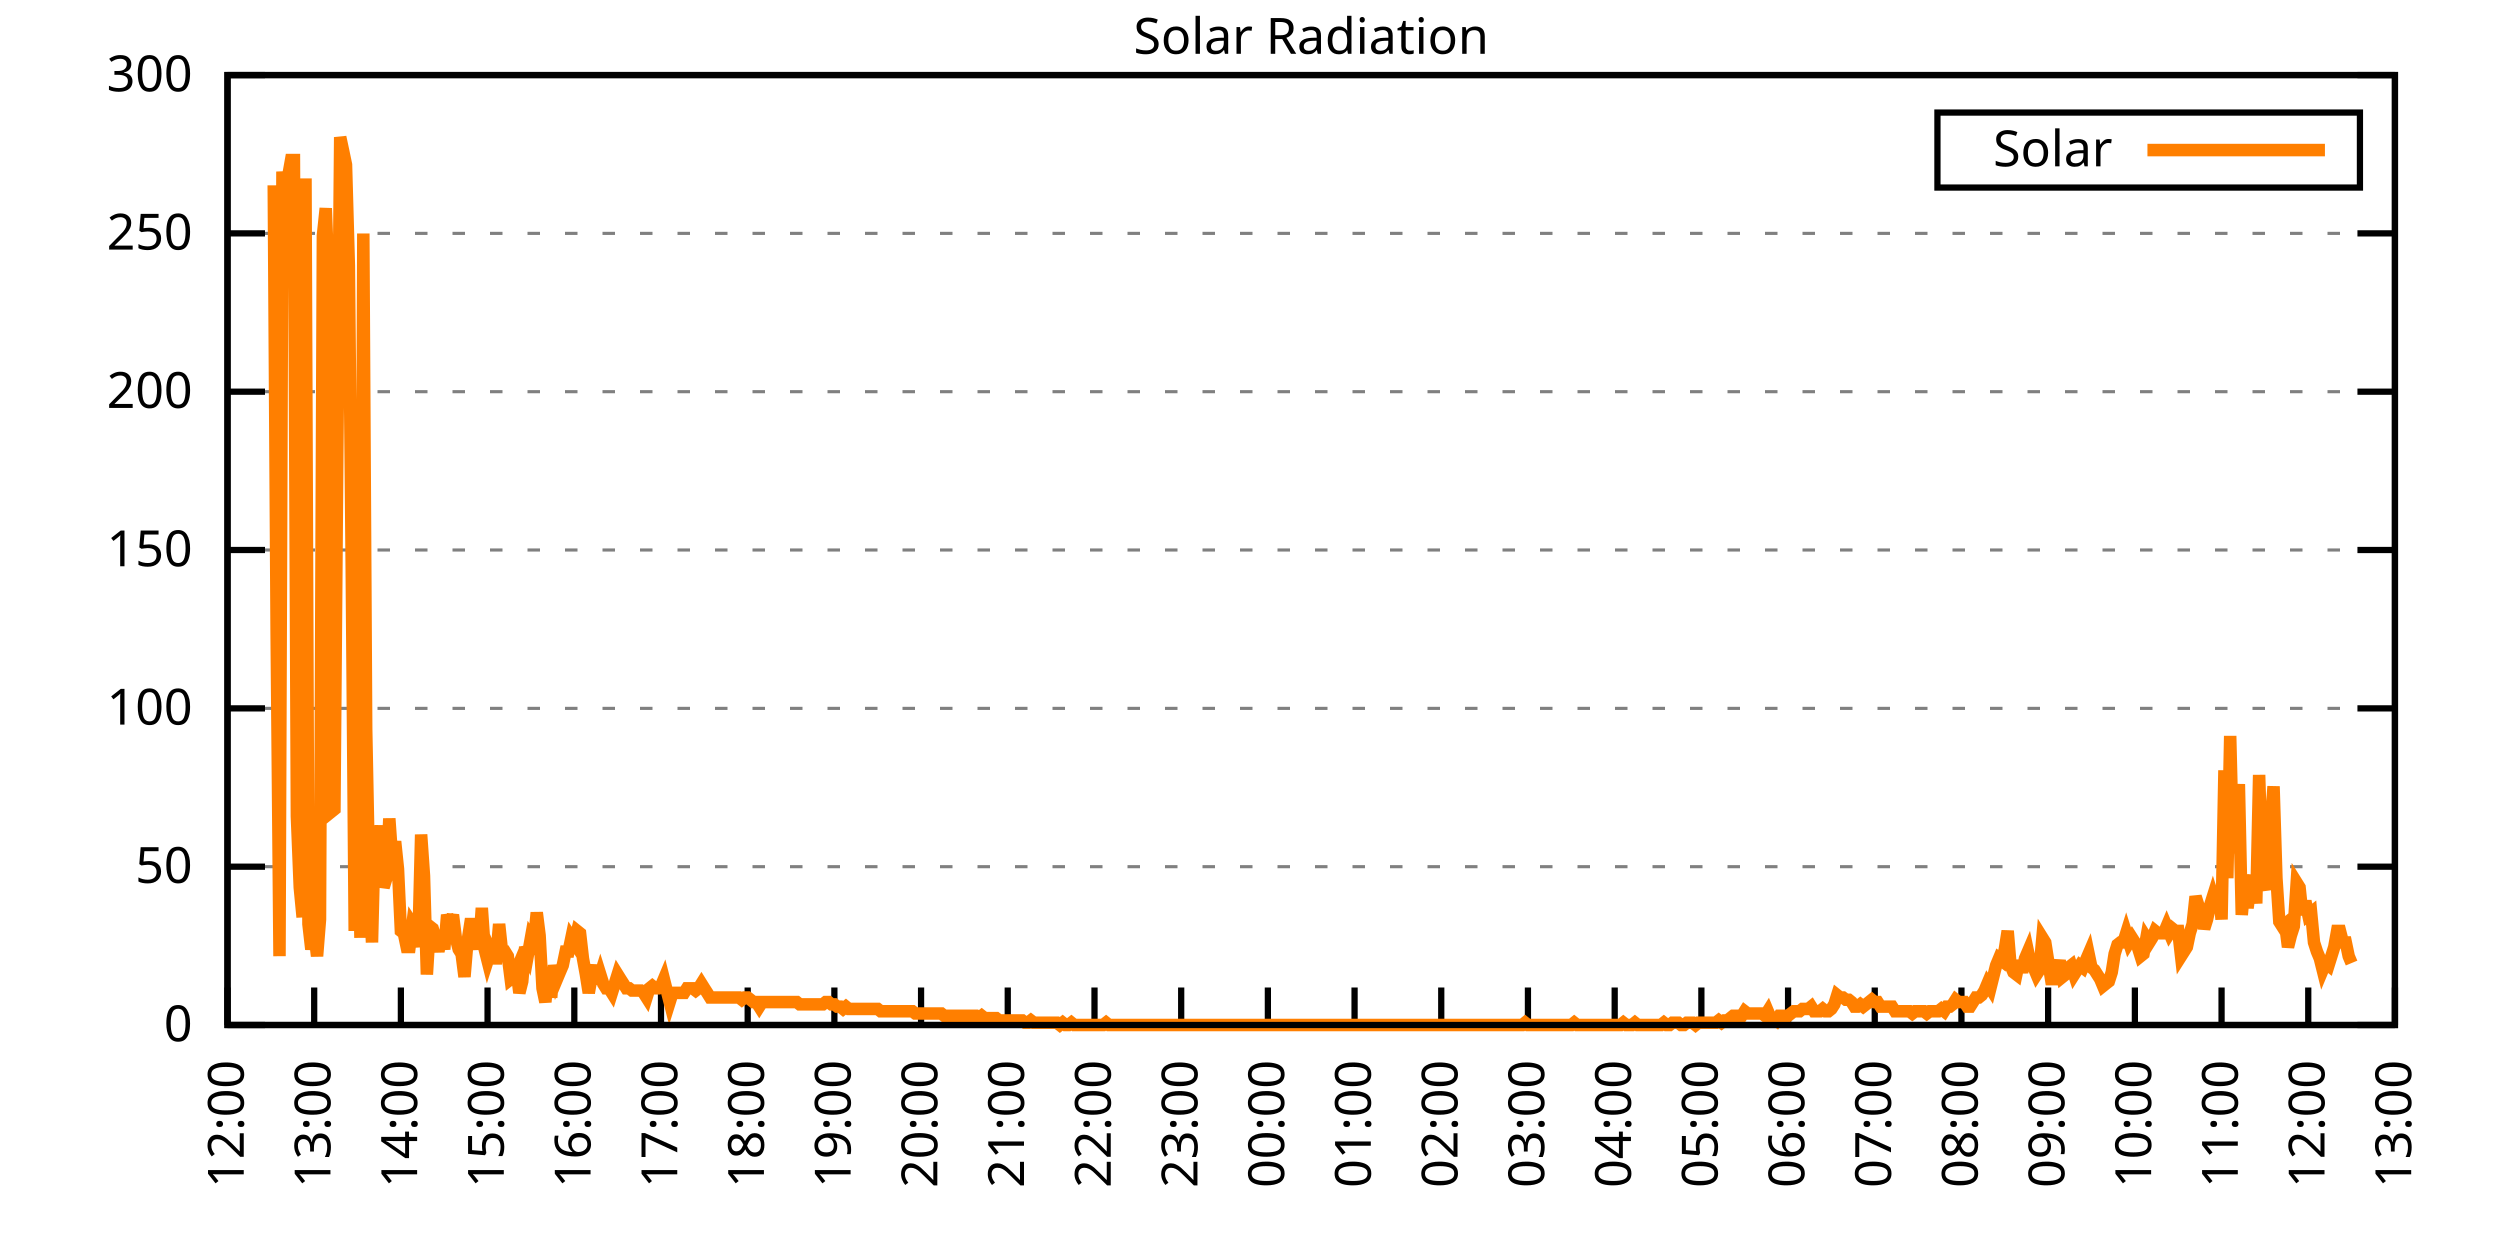
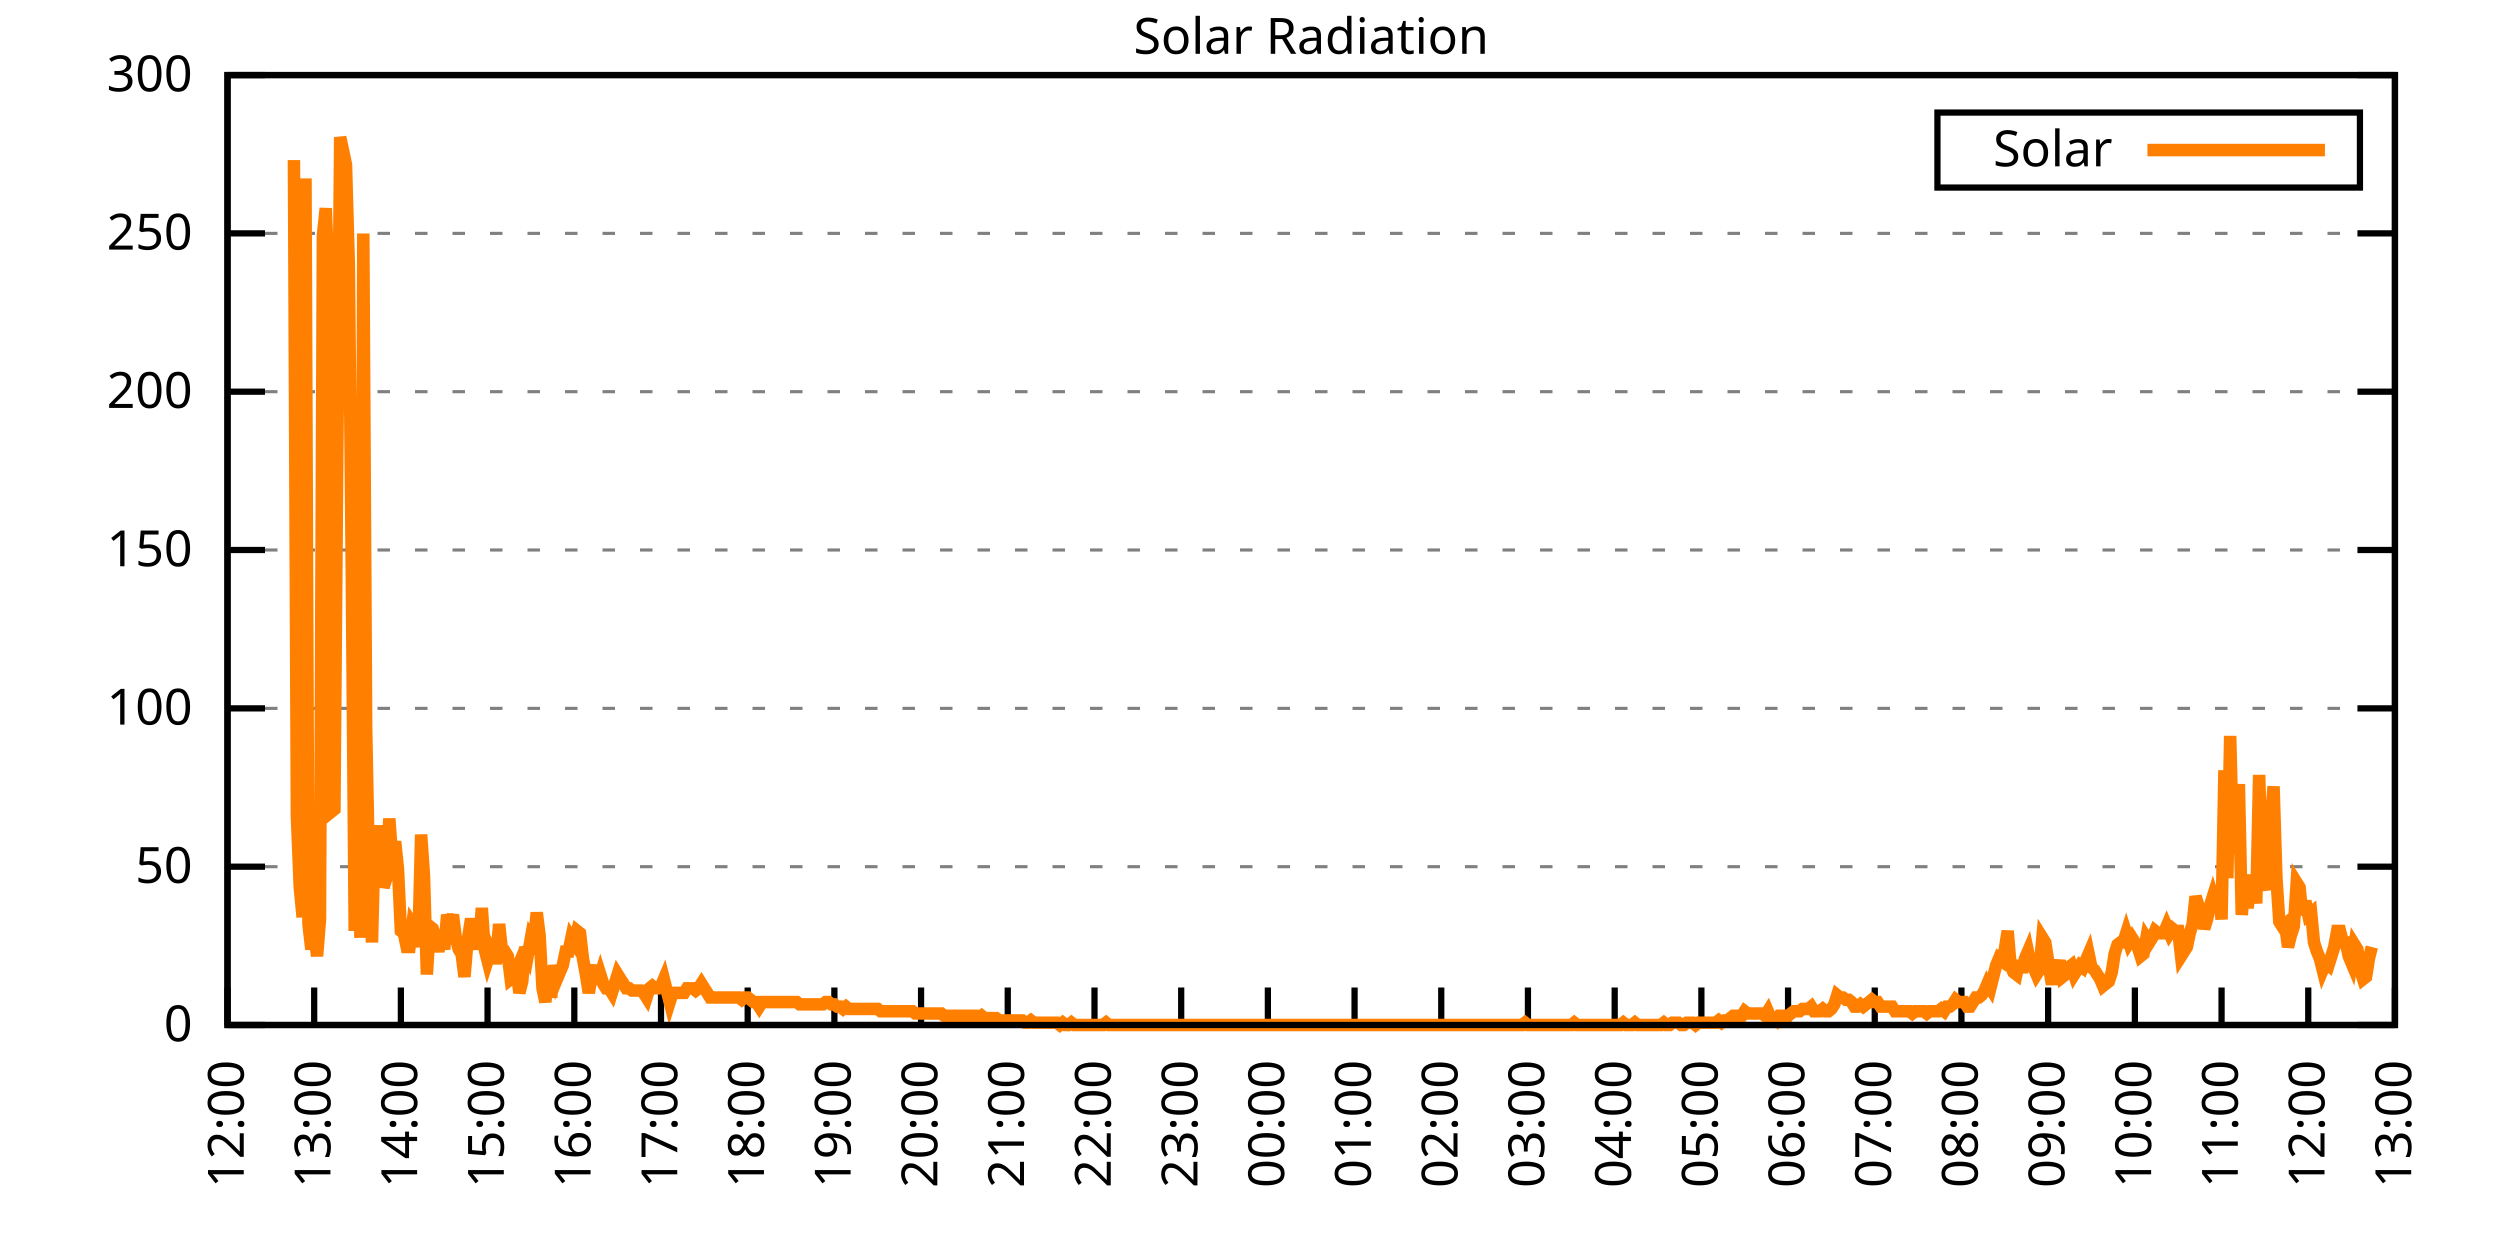
<svg xmlns="http://www.w3.org/2000/svg" xmlns:xlink="http://www.w3.org/1999/xlink" width="400" height="200" viewBox="0 0 400 200">
  <g id="gnuplot_canvas">
    <rect x="0" y="0" width="400" height="200" fill="none" />
    <defs>
      <circle id="gpDot" r="0.5" stroke-width="0.5" stroke="currentColor" />
      <path id="gpPt0" stroke-width="0.333" stroke="currentColor" d="M-1,0 h2 M0,-1 v2" />
      <path id="gpPt1" stroke-width="0.333" stroke="currentColor" d="M-1,-1 L1,1 M1,-1 L-1,1" />
      <path id="gpPt2" stroke-width="0.333" stroke="currentColor" d="M-1,0 L1,0 M0,-1 L0,1 M-1,-1 L1,1 M-1,1 L1,-1" />
      <rect id="gpPt3" stroke-width="0.333" stroke="currentColor" x="-1" y="-1" width="2" height="2" />
      <rect id="gpPt4" stroke-width="0.333" stroke="currentColor" fill="currentColor" x="-1" y="-1" width="2" height="2" />
      <circle id="gpPt5" stroke-width="0.333" stroke="currentColor" cx="0" cy="0" r="1" />
      <use xlink:href="#gpPt5" id="gpPt6" fill="currentColor" stroke="none" />
      <path id="gpPt7" stroke-width="0.333" stroke="currentColor" d="M0,-1.33 L-1.33,0.67 L1.33,0.67 z" />
      <use xlink:href="#gpPt7" id="gpPt8" fill="currentColor" stroke="none" />
      <use xlink:href="#gpPt7" id="gpPt9" stroke="currentColor" transform="rotate(180)" />
      <use xlink:href="#gpPt9" id="gpPt10" fill="currentColor" stroke="none" />
      <use xlink:href="#gpPt3" id="gpPt11" stroke="currentColor" transform="rotate(45)" />
      <use xlink:href="#gpPt11" id="gpPt12" fill="currentColor" stroke="none" />
      <path id="gpPt13" stroke-width="0.333" stroke="currentColor" d="M0,1.330 L1.265,0.411 L0.782,-1.067 L-0.782,-1.076 L-1.265,0.411 z" />
      <use xlink:href="#gpPt13" id="gpPt14" fill="currentColor" stroke="none" />
      <filter id="textbox" filterUnits="objectBoundingBox" x="0" y="0" height="1" width="1">
        <feFlood flood-color="white" flood-opacity="1" result="bgnd" />
        <feComposite in="SourceGraphic" in2="bgnd" operator="atop" />
      </filter>
      <filter id="greybox" filterUnits="objectBoundingBox" x="0" y="0" height="1" width="1">
        <feFlood flood-color="lightgrey" flood-opacity="1" result="grey" />
        <feComposite in="SourceGraphic" in2="grey" operator="atop" />
      </filter>
    </defs>
    <g fill="none" color="white" stroke="currentColor" stroke-width="1.00" stroke-linecap="butt" stroke-linejoin="miter">
</g>
    <g fill="none" color="black" stroke="currentColor" stroke-width="1.00" stroke-linecap="butt" stroke-linejoin="miter">
      <g stroke="none" shape-rendering="crispEdges">
        <polygon fill="rgb(255, 255, 255)" points="36.40,164.00 383.18,164.00 383.18,12.02 36.40,12.02 " />
      </g>
    </g>
    <g fill="none" color="black" stroke="currentColor" stroke-width="1.00" stroke-linecap="butt" stroke-linejoin="miter">
</g>
    <g fill="none" color="black" stroke="black" stroke-width="0.50" stroke-linecap="butt" stroke-linejoin="miter">
</g>
    <g fill="none" color="gray" stroke="currentColor" stroke-width="0.50" stroke-linecap="butt" stroke-linejoin="miter">
      <path stroke="gray" stroke-dasharray="2,4" class="gridline" d="M36.40,164.00 L383.19,164.00  " />
    </g>
    <g fill="none" color="gray" stroke="gray" stroke-width="1.00" stroke-linecap="butt" stroke-linejoin="miter">
</g>
    <g fill="none" color="black" stroke="currentColor" stroke-width="1.00" stroke-linecap="butt" stroke-linejoin="miter">
      <path stroke="black" d="M36.40,164.00 L42.40,164.00 M383.19,164.00 L377.19,164.00  " />
      <g transform="translate(30.80,166.60)" stroke="none" fill="black" font-family="Sans" font-size="8.00" text-anchor="end">
        <text>
          <tspan font-family="Sans"> 0</tspan>
        </text>
      </g>
    </g>
    <g fill="none" color="black" stroke="currentColor" stroke-width="1.00" stroke-linecap="butt" stroke-linejoin="miter">
</g>
    <g fill="none" color="black" stroke="black" stroke-width="0.50" stroke-linecap="butt" stroke-linejoin="miter">
</g>
    <g fill="none" color="gray" stroke="currentColor" stroke-width="0.50" stroke-linecap="butt" stroke-linejoin="miter">
      <path stroke="gray" stroke-dasharray="2,4" class="gridline" d="M36.40,138.67 L383.19,138.67  " />
    </g>
    <g fill="none" color="gray" stroke="gray" stroke-width="1.00" stroke-linecap="butt" stroke-linejoin="miter">
</g>
    <g fill="none" color="black" stroke="currentColor" stroke-width="1.00" stroke-linecap="butt" stroke-linejoin="miter">
      <path stroke="black" d="M36.40,138.67 L42.40,138.67 M383.19,138.67 L377.19,138.67  " />
      <g transform="translate(30.80,141.27)" stroke="none" fill="black" font-family="Sans" font-size="8.00" text-anchor="end">
        <text>
          <tspan font-family="Sans"> 50</tspan>
        </text>
      </g>
    </g>
    <g fill="none" color="black" stroke="currentColor" stroke-width="1.00" stroke-linecap="butt" stroke-linejoin="miter">
</g>
    <g fill="none" color="black" stroke="black" stroke-width="0.50" stroke-linecap="butt" stroke-linejoin="miter">
</g>
    <g fill="none" color="gray" stroke="currentColor" stroke-width="0.50" stroke-linecap="butt" stroke-linejoin="miter">
      <path stroke="gray" stroke-dasharray="2,4" class="gridline" d="M36.40,113.34 L383.19,113.34  " />
    </g>
    <g fill="none" color="gray" stroke="gray" stroke-width="1.00" stroke-linecap="butt" stroke-linejoin="miter">
</g>
    <g fill="none" color="black" stroke="currentColor" stroke-width="1.00" stroke-linecap="butt" stroke-linejoin="miter">
      <path stroke="black" d="M36.40,113.34 L42.40,113.34 M383.19,113.34 L377.19,113.34  " />
      <g transform="translate(30.80,115.94)" stroke="none" fill="black" font-family="Sans" font-size="8.00" text-anchor="end">
        <text>
          <tspan font-family="Sans"> 100</tspan>
        </text>
      </g>
    </g>
    <g fill="none" color="black" stroke="currentColor" stroke-width="1.00" stroke-linecap="butt" stroke-linejoin="miter">
</g>
    <g fill="none" color="black" stroke="black" stroke-width="0.50" stroke-linecap="butt" stroke-linejoin="miter">
</g>
    <g fill="none" color="gray" stroke="currentColor" stroke-width="0.50" stroke-linecap="butt" stroke-linejoin="miter">
      <path stroke="gray" stroke-dasharray="2,4" class="gridline" d="M36.40,88.00 L383.19,88.00  " />
    </g>
    <g fill="none" color="gray" stroke="gray" stroke-width="1.00" stroke-linecap="butt" stroke-linejoin="miter">
</g>
    <g fill="none" color="black" stroke="currentColor" stroke-width="1.00" stroke-linecap="butt" stroke-linejoin="miter">
      <path stroke="black" d="M36.40,88.00 L42.40,88.00 M383.19,88.00 L377.19,88.00  " />
      <g transform="translate(30.80,90.60)" stroke="none" fill="black" font-family="Sans" font-size="8.00" text-anchor="end">
        <text>
          <tspan font-family="Sans"> 150</tspan>
        </text>
      </g>
    </g>
    <g fill="none" color="black" stroke="currentColor" stroke-width="1.00" stroke-linecap="butt" stroke-linejoin="miter">
</g>
    <g fill="none" color="black" stroke="black" stroke-width="0.50" stroke-linecap="butt" stroke-linejoin="miter">
</g>
    <g fill="none" color="gray" stroke="currentColor" stroke-width="0.50" stroke-linecap="butt" stroke-linejoin="miter">
      <path stroke="gray" stroke-dasharray="2,4" class="gridline" d="M36.40,62.67 L383.19,62.67  " />
    </g>
    <g fill="none" color="gray" stroke="gray" stroke-width="1.00" stroke-linecap="butt" stroke-linejoin="miter">
</g>
    <g fill="none" color="black" stroke="currentColor" stroke-width="1.00" stroke-linecap="butt" stroke-linejoin="miter">
      <path stroke="black" d="M36.40,62.67 L42.40,62.67 M383.19,62.67 L377.19,62.67  " />
      <g transform="translate(30.80,65.27)" stroke="none" fill="black" font-family="Sans" font-size="8.00" text-anchor="end">
        <text>
          <tspan font-family="Sans"> 200</tspan>
        </text>
      </g>
    </g>
    <g fill="none" color="black" stroke="currentColor" stroke-width="1.00" stroke-linecap="butt" stroke-linejoin="miter">
</g>
    <g fill="none" color="black" stroke="black" stroke-width="0.50" stroke-linecap="butt" stroke-linejoin="miter">
</g>
    <g fill="none" color="gray" stroke="currentColor" stroke-width="0.50" stroke-linecap="butt" stroke-linejoin="miter">
      <path stroke="gray" stroke-dasharray="2,4" class="gridline" d="M36.40,37.34 L383.19,37.34  " />
    </g>
    <g fill="none" color="gray" stroke="gray" stroke-width="1.00" stroke-linecap="butt" stroke-linejoin="miter">
</g>
    <g fill="none" color="black" stroke="currentColor" stroke-width="1.00" stroke-linecap="butt" stroke-linejoin="miter">
      <path stroke="black" d="M36.40,37.34 L42.40,37.34 M383.19,37.34 L377.19,37.34  " />
      <g transform="translate(30.80,39.94)" stroke="none" fill="black" font-family="Sans" font-size="8.00" text-anchor="end">
        <text>
          <tspan font-family="Sans"> 250</tspan>
        </text>
      </g>
    </g>
    <g fill="none" color="black" stroke="currentColor" stroke-width="1.00" stroke-linecap="butt" stroke-linejoin="miter">
</g>
    <g fill="none" color="black" stroke="black" stroke-width="0.50" stroke-linecap="butt" stroke-linejoin="miter">
</g>
    <g fill="none" color="gray" stroke="currentColor" stroke-width="0.50" stroke-linecap="butt" stroke-linejoin="miter">
      <path stroke="gray" stroke-dasharray="2,4" class="gridline" d="M36.40,12.01 L383.19,12.01  " />
    </g>
    <g fill="none" color="gray" stroke="gray" stroke-width="1.00" stroke-linecap="butt" stroke-linejoin="miter">
</g>
    <g fill="none" color="black" stroke="currentColor" stroke-width="1.00" stroke-linecap="butt" stroke-linejoin="miter">
      <path stroke="black" d="M36.40,12.01 L42.40,12.01 M383.19,12.01 L377.19,12.01  " />
      <g transform="translate(30.80,14.61)" stroke="none" fill="black" font-family="Sans" font-size="8.00" text-anchor="end">
        <text>
          <tspan font-family="Sans"> 300</tspan>
        </text>
      </g>
    </g>
    <g fill="none" color="black" stroke="currentColor" stroke-width="1.00" stroke-linecap="butt" stroke-linejoin="miter">
      <path stroke="black" d="M36.40,164.00 L36.40,158.00  " />
      <g transform="translate(39.00,169.60) rotate(270.00)" stroke="none" fill="black" font-family="Sans" font-size="8.00" text-anchor="end">
        <text>
          <tspan font-family="Sans">12:00</tspan>
        </text>
      </g>
    </g>
    <g fill="none" color="black" stroke="currentColor" stroke-width="1.00" stroke-linecap="butt" stroke-linejoin="miter">
      <path stroke="black" d="M50.27,164.00 L50.27,158.00  " />
      <g transform="translate(52.87,169.60) rotate(270.00)" stroke="none" fill="black" font-family="Sans" font-size="8.00" text-anchor="end">
        <text>
          <tspan font-family="Sans">13:00</tspan>
        </text>
      </g>
    </g>
    <g fill="none" color="black" stroke="currentColor" stroke-width="1.00" stroke-linecap="butt" stroke-linejoin="miter">
      <path stroke="black" d="M64.14,164.00 L64.14,158.00  " />
      <g transform="translate(66.74,169.60) rotate(270.00)" stroke="none" fill="black" font-family="Sans" font-size="8.00" text-anchor="end">
        <text>
          <tspan font-family="Sans">14:00</tspan>
        </text>
      </g>
    </g>
    <g fill="none" color="black" stroke="currentColor" stroke-width="1.00" stroke-linecap="butt" stroke-linejoin="miter">
      <path stroke="black" d="M78.01,164.00 L78.01,158.00  " />
      <g transform="translate(80.61,169.60) rotate(270.00)" stroke="none" fill="black" font-family="Sans" font-size="8.00" text-anchor="end">
        <text>
          <tspan font-family="Sans">15:00</tspan>
        </text>
      </g>
    </g>
    <g fill="none" color="black" stroke="currentColor" stroke-width="1.00" stroke-linecap="butt" stroke-linejoin="miter">
      <path stroke="black" d="M91.89,164.00 L91.89,158.00  " />
      <g transform="translate(94.49,169.60) rotate(270.00)" stroke="none" fill="black" font-family="Sans" font-size="8.00" text-anchor="end">
        <text>
          <tspan font-family="Sans">16:00</tspan>
        </text>
      </g>
    </g>
    <g fill="none" color="black" stroke="currentColor" stroke-width="1.00" stroke-linecap="butt" stroke-linejoin="miter">
      <path stroke="black" d="M105.76,164.00 L105.76,158.00  " />
      <g transform="translate(108.36,169.60) rotate(270.00)" stroke="none" fill="black" font-family="Sans" font-size="8.00" text-anchor="end">
        <text>
          <tspan font-family="Sans">17:00</tspan>
        </text>
      </g>
    </g>
    <g fill="none" color="black" stroke="currentColor" stroke-width="1.00" stroke-linecap="butt" stroke-linejoin="miter">
      <path stroke="black" d="M119.63,164.00 L119.63,158.00  " />
      <g transform="translate(122.23,169.60) rotate(270.00)" stroke="none" fill="black" font-family="Sans" font-size="8.00" text-anchor="end">
        <text>
          <tspan font-family="Sans">18:00</tspan>
        </text>
      </g>
    </g>
    <g fill="none" color="black" stroke="currentColor" stroke-width="1.00" stroke-linecap="butt" stroke-linejoin="miter">
      <path stroke="black" d="M133.50,164.00 L133.50,158.00  " />
      <g transform="translate(136.10,169.60) rotate(270.00)" stroke="none" fill="black" font-family="Sans" font-size="8.00" text-anchor="end">
        <text>
          <tspan font-family="Sans">19:00</tspan>
        </text>
      </g>
    </g>
    <g fill="none" color="black" stroke="currentColor" stroke-width="1.00" stroke-linecap="butt" stroke-linejoin="miter">
      <path stroke="black" d="M147.37,164.00 L147.37,158.00  " />
      <g transform="translate(149.97,169.60) rotate(270.00)" stroke="none" fill="black" font-family="Sans" font-size="8.00" text-anchor="end">
        <text>
          <tspan font-family="Sans">20:00</tspan>
        </text>
      </g>
    </g>
    <g fill="none" color="black" stroke="currentColor" stroke-width="1.00" stroke-linecap="butt" stroke-linejoin="miter">
      <path stroke="black" d="M161.24,164.00 L161.24,158.00  " />
      <g transform="translate(163.84,169.60) rotate(270.00)" stroke="none" fill="black" font-family="Sans" font-size="8.00" text-anchor="end">
        <text>
          <tspan font-family="Sans">21:00</tspan>
        </text>
      </g>
    </g>
    <g fill="none" color="black" stroke="currentColor" stroke-width="1.00" stroke-linecap="butt" stroke-linejoin="miter">
      <path stroke="black" d="M175.12,164.00 L175.12,158.00  " />
      <g transform="translate(177.72,169.60) rotate(270.00)" stroke="none" fill="black" font-family="Sans" font-size="8.00" text-anchor="end">
        <text>
          <tspan font-family="Sans">22:00</tspan>
        </text>
      </g>
    </g>
    <g fill="none" color="black" stroke="currentColor" stroke-width="1.00" stroke-linecap="butt" stroke-linejoin="miter">
      <path stroke="black" d="M188.99,164.00 L188.99,158.00  " />
      <g transform="translate(191.59,169.60) rotate(270.00)" stroke="none" fill="black" font-family="Sans" font-size="8.00" text-anchor="end">
        <text>
          <tspan font-family="Sans">23:00</tspan>
        </text>
      </g>
    </g>
    <g fill="none" color="black" stroke="currentColor" stroke-width="1.00" stroke-linecap="butt" stroke-linejoin="miter">
      <path stroke="black" d="M202.86,164.00 L202.86,158.00  " />
      <g transform="translate(205.46,169.60) rotate(270.00)" stroke="none" fill="black" font-family="Sans" font-size="8.00" text-anchor="end">
        <text>
          <tspan font-family="Sans">00:00</tspan>
        </text>
      </g>
    </g>
    <g fill="none" color="black" stroke="currentColor" stroke-width="1.00" stroke-linecap="butt" stroke-linejoin="miter">
      <path stroke="black" d="M216.73,164.00 L216.73,158.00  " />
      <g transform="translate(219.33,169.60) rotate(270.00)" stroke="none" fill="black" font-family="Sans" font-size="8.00" text-anchor="end">
        <text>
          <tspan font-family="Sans">01:00</tspan>
        </text>
      </g>
    </g>
    <g fill="none" color="black" stroke="currentColor" stroke-width="1.00" stroke-linecap="butt" stroke-linejoin="miter">
      <path stroke="black" d="M230.60,164.00 L230.60,158.00  " />
      <g transform="translate(233.20,169.60) rotate(270.00)" stroke="none" fill="black" font-family="Sans" font-size="8.00" text-anchor="end">
        <text>
          <tspan font-family="Sans">02:00</tspan>
        </text>
      </g>
    </g>
    <g fill="none" color="black" stroke="currentColor" stroke-width="1.00" stroke-linecap="butt" stroke-linejoin="miter">
      <path stroke="black" d="M244.47,164.00 L244.47,158.00  " />
      <g transform="translate(247.07,169.60) rotate(270.00)" stroke="none" fill="black" font-family="Sans" font-size="8.00" text-anchor="end">
        <text>
          <tspan font-family="Sans">03:00</tspan>
        </text>
      </g>
    </g>
    <g fill="none" color="black" stroke="currentColor" stroke-width="1.00" stroke-linecap="butt" stroke-linejoin="miter">
      <path stroke="black" d="M258.35,164.00 L258.35,158.00  " />
      <g transform="translate(260.95,169.60) rotate(270.00)" stroke="none" fill="black" font-family="Sans" font-size="8.00" text-anchor="end">
        <text>
          <tspan font-family="Sans">04:00</tspan>
        </text>
      </g>
    </g>
    <g fill="none" color="black" stroke="currentColor" stroke-width="1.00" stroke-linecap="butt" stroke-linejoin="miter">
      <path stroke="black" d="M272.22,164.00 L272.22,158.00  " />
      <g transform="translate(274.82,169.60) rotate(270.00)" stroke="none" fill="black" font-family="Sans" font-size="8.00" text-anchor="end">
        <text>
          <tspan font-family="Sans">05:00</tspan>
        </text>
      </g>
    </g>
    <g fill="none" color="black" stroke="currentColor" stroke-width="1.00" stroke-linecap="butt" stroke-linejoin="miter">
      <path stroke="black" d="M286.09,164.00 L286.09,158.00  " />
      <g transform="translate(288.69,169.60) rotate(270.00)" stroke="none" fill="black" font-family="Sans" font-size="8.00" text-anchor="end">
        <text>
          <tspan font-family="Sans">06:00</tspan>
        </text>
      </g>
    </g>
    <g fill="none" color="black" stroke="currentColor" stroke-width="1.00" stroke-linecap="butt" stroke-linejoin="miter">
      <path stroke="black" d="M299.96,164.00 L299.96,158.00  " />
      <g transform="translate(302.56,169.60) rotate(270.00)" stroke="none" fill="black" font-family="Sans" font-size="8.00" text-anchor="end">
        <text>
          <tspan font-family="Sans">07:00</tspan>
        </text>
      </g>
    </g>
    <g fill="none" color="black" stroke="currentColor" stroke-width="1.00" stroke-linecap="butt" stroke-linejoin="miter">
      <path stroke="black" d="M313.83,164.00 L313.83,158.00  " />
      <g transform="translate(316.43,169.60) rotate(270.00)" stroke="none" fill="black" font-family="Sans" font-size="8.00" text-anchor="end">
        <text>
          <tspan font-family="Sans">08:00</tspan>
        </text>
      </g>
    </g>
    <g fill="none" color="black" stroke="currentColor" stroke-width="1.00" stroke-linecap="butt" stroke-linejoin="miter">
      <path stroke="black" d="M327.70,164.00 L327.70,158.00  " />
      <g transform="translate(330.30,169.60) rotate(270.00)" stroke="none" fill="black" font-family="Sans" font-size="8.00" text-anchor="end">
        <text>
          <tspan font-family="Sans">09:00</tspan>
        </text>
      </g>
    </g>
    <g fill="none" color="black" stroke="currentColor" stroke-width="1.00" stroke-linecap="butt" stroke-linejoin="miter">
      <path stroke="black" d="M341.58,164.00 L341.58,158.00  " />
      <g transform="translate(344.18,169.60) rotate(270.00)" stroke="none" fill="black" font-family="Sans" font-size="8.00" text-anchor="end">
        <text>
          <tspan font-family="Sans">10:00</tspan>
        </text>
      </g>
    </g>
    <g fill="none" color="black" stroke="currentColor" stroke-width="1.00" stroke-linecap="butt" stroke-linejoin="miter">
      <path stroke="black" d="M355.45,164.00 L355.45,158.00  " />
      <g transform="translate(358.05,169.60) rotate(270.00)" stroke="none" fill="black" font-family="Sans" font-size="8.00" text-anchor="end">
        <text>
          <tspan font-family="Sans">11:00</tspan>
        </text>
      </g>
    </g>
    <g fill="none" color="black" stroke="currentColor" stroke-width="1.00" stroke-linecap="butt" stroke-linejoin="miter">
      <path stroke="black" d="M369.32,164.00 L369.32,158.00  " />
      <g transform="translate(371.92,169.60) rotate(270.00)" stroke="none" fill="black" font-family="Sans" font-size="8.00" text-anchor="end">
        <text>
          <tspan font-family="Sans">12:00</tspan>
        </text>
      </g>
    </g>
    <g fill="none" color="black" stroke="currentColor" stroke-width="1.00" stroke-linecap="butt" stroke-linejoin="miter">
      <path stroke="black" d="M383.19,164.00 L383.19,158.00  " />
      <g transform="translate(385.79,169.60) rotate(270.00)" stroke="none" fill="black" font-family="Sans" font-size="8.00" text-anchor="end">
        <text>
          <tspan font-family="Sans">13:00</tspan>
        </text>
      </g>
    </g>
    <g fill="none" color="black" stroke="currentColor" stroke-width="1.00" stroke-linecap="butt" stroke-linejoin="miter">
</g>
    <g fill="none" color="black" stroke="currentColor" stroke-width="1.00" stroke-linecap="butt" stroke-linejoin="miter">
      <path stroke="black" d="M36.40,12.01 L36.40,164.00 L383.19,164.00 L383.19,12.01 L36.40,12.01 Z  " />
    </g>
    <g fill="none" color="black" stroke="currentColor" stroke-width="1.00" stroke-linecap="butt" stroke-linejoin="miter">
</g>
    <g fill="none" color="black" stroke="currentColor" stroke-width="1.00" stroke-linecap="butt" stroke-linejoin="miter">
      <path stroke="black" d="M309.99,30.01 L309.99,18.01 L377.59,18.01 L377.59,30.01 L309.99,30.01 Z  " />
    </g>
    <g id="Solar_Radiation_plot_1">
      <g fill="none" color="white" stroke="black" stroke-width="2.00" stroke-linecap="butt" stroke-linejoin="miter">
</g>
      <g fill="none" color="black" stroke="currentColor" stroke-width="2.00" stroke-linecap="butt" stroke-linejoin="miter">
        <g transform="translate(337.99,26.61)" stroke="none" fill="black" font-family="Sans" font-size="8.00" text-anchor="end">
          <text>
            <tspan font-family="Sans">Solar</tspan>
          </text>
        </g>
      </g>
      <g fill="none" color="black" stroke="currentColor" stroke-width="2.00" stroke-linecap="butt" stroke-linejoin="miter">
-         <path stroke="rgb(255, 127,   0)" d="M343.59,24.01 L371.99,24.01 M43.80,29.65 L44.26,101.23 L44.72,152.99 L45.19,27.45 L45.65,32.59 L46.11,28.18   L46.57,25.61 L47.03,25.61 L47.50,130.60 L47.96,141.98 L48.42,146.75 L48.88,28.55 L49.35,147.85 L49.81,151.89   L50.27,148.95 L50.73,152.99 L51.20,147.11 L51.66,37.73 L52.12,33.32 L52.58,45.07 L53.05,129.86 L53.51,129.49   L53.97,72.23 L54.43,21.94 L54.90,24.14 L55.36,26.35 L55.82,42.50 L56.28,91.32 L56.75,148.95 L57.21,123.99   L57.67,150.05 L58.13,37.36 L58.59,116.65 L59.06,140.51 L59.52,150.79 L59.98,132.43 L60.44,140.14 L60.91,132.06   L61.37,141.98 L61.83,140.51 L62.29,130.96 L62.76,137.57 L63.22,134.63 L63.68,139.04 L64.14,148.95 L64.61,149.32   L65.07,151.52 L65.53,151.52 L65.99,147.85 L66.46,148.58 L66.92,151.52 L67.38,133.53 L67.84,140.14 L68.30,155.92   L68.77,148.22 L69.23,148.58 L69.69,150.05 L70.15,152.25 L70.62,149.32 L71.08,151.89 L71.54,146.38 L72.00,147.85   L72.47,146.38 L72.93,150.05 L73.39,151.89 L73.85,152.62 L74.32,156.29 L74.78,150.79 L75.24,147.85 L75.70,147.85   L76.17,148.95 L76.63,151.89 L77.09,145.28 L77.55,151.89 L78.01,153.72 L78.48,152.25 L78.94,153.35 L79.40,153.35   L79.86,147.85 L80.33,152.25 L80.79,152.25 L81.25,152.99 L81.71,156.66 L82.18,156.29 L82.64,155.19 L83.10,158.86   L83.56,157.03 L84.03,151.52 L84.49,152.62 L84.95,150.05 L85.41,150.79 L85.88,146.01 L86.34,149.68 L86.80,158.13   L87.26,160.33 L87.72,155.19 L88.19,159.60 L88.65,154.46 L89.11,156.66 L89.57,155.56 L90.04,154.46 L90.50,152.25   L90.96,152.25 L91.42,150.05 L91.89,150.79 L92.35,148.95 L92.81,149.32 L93.27,153.35 L93.74,155.92 L94.20,158.86   L94.66,156.29 L95.12,154.46 L95.59,157.39 L96.05,155.92 L96.51,157.39 L96.97,158.13 L97.44,158.13 L97.90,158.86   L98.36,157.39 L98.82,155.92 L99.28,156.66 L99.75,157.39 L100.21,158.13 L100.67,158.13 L101.13,158.49 L101.60,158.49   L102.06,158.49 L102.52,158.49 L102.98,158.86 L103.45,159.60 L103.91,158.13 L104.37,157.76 L104.83,158.13 L105.30,158.13   L105.76,157.76 L106.22,156.66 L106.68,158.49 L107.15,160.33 L107.61,158.86 L108.07,158.86 L108.53,158.86 L108.99,158.86   L109.46,158.86 L109.92,158.13 L110.38,158.13 L110.84,158.13 L111.31,158.49 L111.77,158.13 L112.23,157.39 L112.69,158.13   L113.16,158.86 L113.62,159.60 L114.08,159.60 L114.54,159.60 L115.01,159.60 L115.47,159.60 L115.93,159.60 L116.39,159.60   L116.86,159.60 L117.32,159.60 L117.78,159.60 L118.24,159.60 L118.70,159.96 L119.17,159.60 L119.63,159.60 L120.09,159.96   L120.55,160.33 L121.02,160.33 L121.48,161.06 L121.94,160.33 L122.40,160.33 L122.87,160.33 L123.33,160.33 L123.79,160.33   L124.25,160.33 L124.72,160.33 L125.18,160.33 L125.64,160.33 L126.10,160.33 L126.57,160.33 L127.03,160.33 L127.49,160.33   L127.95,160.70 L128.41,160.70 L128.88,160.70 L129.34,160.70 L129.80,160.70 L130.26,160.70 L130.73,160.70 L131.19,160.70   L131.65,160.70 L132.11,160.33 L132.58,160.33 L133.04,160.70 L133.50,160.70 L133.96,161.06 L134.43,161.06 L134.89,161.43   L135.35,161.06 L135.81,161.43 L136.28,161.43 L136.74,161.43 L137.20,161.43 L137.66,161.43 L138.13,161.43 L138.59,161.43   L139.05,161.43 L139.51,161.43 L139.97,161.43 L140.44,161.43 L140.90,161.80 L141.36,161.80 L141.82,161.80 L142.29,161.80   L142.75,161.80 L143.21,161.80 L143.67,161.80 L144.14,161.80 L144.60,161.80 L145.06,161.80 L145.52,161.80 L145.99,161.80   L146.45,162.16 L146.91,162.16 L147.37,162.16 L147.84,162.16 L148.30,162.16 L148.76,162.16 L149.22,162.16 L149.68,162.16   L150.15,162.16 L150.61,162.16 L151.07,162.53 L151.53,162.53 L152.00,162.53 L152.46,162.53 L152.92,162.53 L153.38,162.53   L153.85,162.53 L154.31,162.53 L154.77,162.53 L155.23,162.53 L155.70,162.53 L156.16,162.53 L156.62,162.90 L157.08,162.53   L157.55,162.90 L158.01,162.90 L158.47,162.90 L158.93,162.90 L159.39,162.90 L159.86,163.27 L160.32,163.27 L160.78,163.27   L161.24,163.27 L161.71,163.27 L162.17,163.27 L162.63,163.27 L163.09,163.27 L163.56,163.27 L164.02,163.63 L164.48,163.63   L164.94,163.27 L165.41,163.63 L165.87,163.63 L166.33,163.63 L166.79,163.63 L167.26,163.63 L167.72,163.63 L168.18,163.63   L168.64,163.63 L169.10,163.63 L169.57,164.00 L170.03,163.63 L170.49,164.00 L170.95,164.00 L171.42,163.63 L171.88,164.00   L172.34,164.00 L172.80,164.00 L173.27,164.00 L173.73,164.00 L174.19,164.00 L174.65,164.00 L175.12,164.00 L175.58,164.00   L176.04,164.00 L176.50,164.00 L176.97,163.63 L177.43,164.00 L177.89,164.00 L178.35,164.00 L178.82,164.00 L179.28,164.00   L179.74,164.00 L180.20,164.00 L180.66,164.00 L181.13,164.00 L181.59,164.00 L182.05,164.00 L182.51,164.00 L182.98,164.00   L183.44,164.00 L183.90,164.00 L184.36,164.00 L184.83,164.00 L185.29,164.00 L185.75,164.00 L186.21,164.00 L186.68,164.00   L187.14,164.00 L187.60,164.00 L188.06,164.00 L188.53,164.00 L188.99,164.00 L189.45,164.00 L189.91,164.00 L190.37,164.00   L190.84,164.00 L191.30,164.00 L191.76,164.00 L192.22,164.00 L192.69,164.00 L193.15,164.00 L193.61,164.00 L194.07,164.00   L194.54,164.00 L195.00,164.00 L195.46,164.00 L195.92,164.00 L196.39,164.00 L196.85,164.00 L197.31,164.00 L197.77,164.00   L198.24,164.00 L198.70,164.00 L199.16,164.00 L199.62,164.00 L200.08,164.00 L200.55,164.00 L201.01,164.00 L201.47,164.00   L201.93,164.00 L202.40,164.00 L202.86,164.00 L203.32,164.00 L203.78,164.00 L204.25,164.00 L204.71,164.00 L205.17,164.00   L205.63,164.00 L206.10,164.00 L206.56,164.00 L207.02,164.00 L207.48,164.00 L207.95,164.00 L208.41,164.00 L208.87,164.00   L209.33,164.00 L209.80,164.00 L210.26,164.00 L210.72,164.00 L211.18,164.00 L211.64,164.00 L212.11,164.00 L212.57,164.00   L213.03,164.00 L213.49,164.00 L213.96,164.00 L214.42,164.00 L214.88,164.00 L215.34,164.00 L215.81,164.00 L216.27,164.00   L216.73,164.00 L217.19,164.00 L217.66,164.00 L218.12,164.00 L218.58,164.00 L219.04,164.00 L219.51,164.00 L219.97,164.00   L220.43,164.00 L220.89,164.00 L221.35,164.00 L221.82,164.00 L222.28,164.00 L222.74,164.00 L223.20,164.00 L223.67,164.00   L224.13,164.00 L224.59,164.00 L225.05,164.00 L225.52,164.00 L225.98,164.00 L226.44,164.00 L226.90,164.00 L227.37,164.00   L227.83,164.00 L228.29,164.00 L228.75,164.00 L229.22,164.00 L229.68,164.00 L230.14,164.00 L230.60,164.00 L231.06,164.00   L231.53,164.00 L231.99,164.00 L232.45,164.00 L232.91,164.00 L233.38,164.00 L233.84,164.00 L234.30,164.00 L234.76,164.00   L235.23,164.00 L235.69,164.00 L236.15,164.00 L236.61,164.00 L237.08,164.00 L237.54,164.00 L238.00,164.00 L238.46,164.00   L238.93,164.00 L239.39,164.00 L239.85,164.00 L240.31,164.00 L240.77,164.00 L241.24,164.00 L241.70,164.00 L242.16,164.00   L242.62,164.00 L243.09,164.00 L243.55,164.00 L244.01,163.63 L244.47,164.00 L244.94,164.00 L245.40,164.00 L245.86,164.00   L246.32,164.00 L246.79,164.00 L247.25,164.00 L247.71,164.00 L248.17,164.00 L248.64,164.00 L249.10,164.00 L249.56,164.00   L250.02,164.00 L250.49,164.00 L250.95,164.00 L251.41,164.00 L251.87,163.63 L252.33,164.00 L252.80,164.00 L253.26,164.00   L253.72,164.00 L254.18,164.00 L254.65,164.00 L255.11,164.00 L255.57,164.00 L256.03,164.00 L256.50,164.00 L256.96,164.00   L257.42,164.00 L257.88,164.00 L258.35,164.00 L258.81,164.00 L259.27,164.00 L259.73,163.63 L260.20,164.00 L260.66,164.00   L261.12,164.00 L261.58,163.63 L262.04,164.00 L262.51,164.00 L262.97,164.00 L263.43,164.00 L263.89,164.00 L264.36,164.00   L264.82,164.00 L265.28,164.00 L265.74,164.00 L266.21,163.63 L266.67,164.00 L267.13,164.00 L267.59,163.63 L268.06,163.63   L268.52,163.63 L268.98,164.00 L269.44,164.00 L269.91,163.63 L270.37,163.63 L270.83,163.63 L271.29,164.00 L271.75,163.63   L272.22,163.63 L272.68,163.63 L273.14,163.63 L273.60,163.63 L274.07,163.63 L274.53,163.63 L274.99,163.27 L275.45,163.63   L275.92,163.27 L276.38,163.27 L276.84,162.90 L277.30,162.53 L277.77,162.53 L278.23,162.53 L278.69,162.53 L279.15,161.80   L279.62,162.16 L280.08,162.16 L280.54,162.16 L281.00,162.16 L281.46,162.16 L281.93,162.16 L282.39,162.53 L282.85,161.80   L283.31,162.90 L283.78,162.90 L284.24,163.27 L284.70,162.53 L285.16,162.53 L285.63,162.53 L286.09,162.53 L286.55,162.16   L287.01,161.80 L287.48,161.80 L287.94,161.80 L288.40,161.43 L288.86,161.43 L289.33,161.43 L289.79,161.06 L290.25,161.80   L290.71,161.80 L291.18,161.80 L291.64,161.43 L292.10,161.80 L292.56,161.80 L293.02,161.43 L293.49,160.70 L293.95,159.23   L294.41,159.60 L294.87,159.60 L295.34,159.96 L295.80,159.96 L296.26,160.33 L296.72,161.06 L297.19,161.06 L297.65,160.70   L298.11,161.06 L298.57,160.70 L299.04,160.33 L299.50,159.96 L299.96,160.33 L300.42,160.33 L300.89,161.06 L301.35,161.06   L301.81,161.06 L302.27,161.06 L302.73,161.06 L303.20,161.80 L303.66,161.80 L304.12,161.80 L304.58,161.80 L305.05,161.80   L305.51,161.80 L305.97,162.16 L306.43,161.80 L306.90,161.80 L307.36,161.80 L307.82,161.80 L308.28,162.16 L308.75,161.80   L309.21,161.80 L309.67,161.80 L310.13,161.80 L310.60,161.43 L311.06,161.80 L311.52,161.06 L311.98,161.06 L312.44,160.70   L312.91,159.96 L313.37,160.33 L313.83,160.33 L314.29,160.33 L314.76,161.06 L315.22,161.06 L315.68,160.33 L316.14,159.60   L316.61,159.60 L317.07,159.23 L317.53,158.49 L317.99,157.39 L318.46,158.13 L318.92,156.29 L319.38,154.46 L319.84,153.35   L320.31,153.72 L320.77,151.89 L321.23,148.95 L321.69,154.46 L322.15,155.56 L322.62,155.92 L323.08,153.72 L323.54,155.56   L324.00,153.35 L324.47,152.25 L324.93,154.46 L325.39,154.82 L325.85,155.92 L326.32,155.19 L326.78,150.05 L327.24,150.79   L327.70,153.72 L328.17,156.66 L328.63,156.66 L329.09,155.19 L329.55,153.72 L330.02,156.29 L330.48,155.92 L330.94,154.82   L331.40,154.46 L331.87,155.92 L332.33,155.19 L332.79,154.46 L333.25,154.82 L333.71,153.72 L334.18,152.62 L334.64,154.82   L335.10,155.19 L335.56,155.92 L336.03,156.66 L336.49,157.76 L336.95,157.39 L337.41,157.03 L337.88,155.56 L338.34,152.62   L338.80,151.15 L339.26,150.79 L339.73,150.79 L340.19,149.32 L340.65,150.79 L341.11,150.05 L341.58,150.79 L342.04,151.52   L342.50,152.99 L342.96,152.62 L343.42,150.05 L343.89,150.79 L344.35,150.05 L344.81,148.95 L345.27,149.32 L345.74,149.32   L346.20,149.32 L346.66,148.22 L347.12,149.32 L347.59,148.58 L348.05,148.95 L348.51,148.95 L348.97,152.99 L349.44,152.25   L349.90,151.52 L350.36,149.32 L350.82,147.85 L351.29,143.44 L351.75,144.91 L352.21,145.65 L352.67,148.58 L353.13,147.11   L353.60,144.91 L354.06,143.44 L354.52,144.91 L354.98,141.98 L355.45,147.11 L355.91,123.25 L356.37,140.51 L356.83,117.75   L357.30,136.47 L357.76,133.90 L358.22,125.46 L358.68,146.38 L359.15,141.24 L359.61,145.28 L360.07,141.61 L360.53,140.14   L361.00,144.55 L361.46,123.99 L361.92,138.67 L362.38,140.87 L362.84,142.34 L363.31,132.06 L363.77,125.82 L364.23,140.51   L364.69,147.48 L365.16,148.22 L365.62,147.85 L366.08,151.52 L366.54,149.68 L367.01,148.22 L367.47,141.24 L367.93,141.98   L368.39,146.38 L368.86,144.18 L369.32,146.38 L369.78,146.01 L370.24,150.79 L370.71,152.25 L371.17,153.35 L371.63,155.19   L372.09,154.09 L372.56,154.46 L373.02,152.99 L373.48,151.52 L373.94,148.95 L374.40,148.95 L374.87,150.79 L375.33,150.79   L375.79,152.99 L376.25,154.09  " />
+         <path stroke="rgb(255, 127,   0)" d="M343.59,24.01 L371.99,24.01 M47.03,25.61 L47.50,130.60 L47.96,141.98 L48.42,146.75 L48.88,28.55 L49.35,147.85   L49.81,151.89 L50.27,148.95 L50.73,152.99 L51.20,147.11 L51.66,37.73 L52.12,33.32 L52.58,45.07 L53.05,129.86   L53.51,129.49 L53.97,72.23 L54.43,21.94 L54.90,24.14 L55.36,26.35 L55.82,42.50 L56.28,91.32 L56.75,148.95   L57.21,123.99 L57.67,150.05 L58.13,37.36 L58.59,116.65 L59.06,140.51 L59.52,150.79 L59.98,132.43 L60.44,140.14   L60.91,132.06 L61.37,141.98 L61.83,140.51 L62.29,130.96 L62.76,137.57 L63.22,134.63 L63.68,139.04 L64.14,148.95   L64.61,149.32 L65.07,151.52 L65.53,151.52 L65.99,147.85 L66.46,148.58 L66.92,151.52 L67.38,133.53 L67.84,140.14   L68.30,155.92 L68.77,148.22 L69.23,148.58 L69.69,150.05 L70.15,152.25 L70.62,149.32 L71.08,151.89 L71.54,146.38   L72.00,147.85 L72.47,146.38 L72.93,150.05 L73.39,151.89 L73.85,152.62 L74.32,156.29 L74.78,150.79 L75.24,147.85   L75.70,147.85 L76.17,148.95 L76.63,151.89 L77.09,145.28 L77.55,151.89 L78.01,153.72 L78.48,152.25 L78.94,153.35   L79.40,153.35 L79.86,147.85 L80.33,152.25 L80.79,152.25 L81.25,152.99 L81.71,156.66 L82.18,156.29 L82.64,155.19   L83.10,158.86 L83.56,157.03 L84.03,151.52 L84.49,152.62 L84.95,150.05 L85.41,150.79 L85.88,146.01 L86.34,149.68   L86.80,158.13 L87.26,160.33 L87.72,155.19 L88.19,159.60 L88.65,154.46 L89.11,156.66 L89.57,155.56 L90.04,154.46   L90.50,152.25 L90.96,152.25 L91.42,150.05 L91.89,150.79 L92.35,148.95 L92.81,149.32 L93.27,153.35 L93.74,155.92   L94.20,158.86 L94.66,156.29 L95.12,154.46 L95.59,157.39 L96.05,155.92 L96.51,157.39 L96.97,158.13 L97.44,158.13   L97.90,158.86 L98.36,157.39 L98.82,155.92 L99.28,156.66 L99.75,157.39 L100.21,158.13 L100.67,158.13 L101.13,158.49   L101.60,158.49 L102.06,158.49 L102.52,158.49 L102.98,158.86 L103.45,159.60 L103.91,158.13 L104.37,157.76 L104.83,158.13   L105.30,158.13 L105.76,157.76 L106.22,156.66 L106.68,158.49 L107.15,160.33 L107.61,158.86 L108.07,158.86 L108.53,158.86   L108.99,158.86 L109.46,158.86 L109.92,158.13 L110.38,158.13 L110.84,158.13 L111.31,158.49 L111.77,158.13 L112.23,157.39   L112.69,158.13 L113.16,158.86 L113.62,159.60 L114.08,159.60 L114.54,159.60 L115.01,159.60 L115.47,159.60 L115.93,159.60   L116.39,159.60 L116.86,159.60 L117.32,159.60 L117.78,159.60 L118.24,159.60 L118.70,159.96 L119.17,159.60 L119.63,159.60   L120.09,159.96 L120.55,160.33 L121.02,160.33 L121.48,161.06 L121.94,160.33 L122.40,160.33 L122.87,160.33 L123.33,160.33   L123.79,160.33 L124.25,160.33 L124.72,160.33 L125.18,160.33 L125.64,160.33 L126.10,160.33 L126.57,160.33 L127.03,160.33   L127.49,160.33 L127.95,160.70 L128.41,160.70 L128.88,160.70 L129.34,160.70 L129.80,160.70 L130.26,160.70 L130.73,160.70   L131.19,160.70 L131.65,160.70 L132.11,160.33 L132.58,160.33 L133.04,160.70 L133.50,160.70 L133.96,161.06 L134.43,161.06   L134.89,161.43 L135.35,161.06 L135.81,161.43 L136.28,161.43 L136.74,161.43 L137.20,161.43 L137.66,161.43 L138.13,161.43   L138.59,161.43 L139.05,161.43 L139.51,161.43 L139.97,161.43 L140.44,161.43 L140.90,161.80 L141.36,161.80 L141.82,161.80   L142.29,161.80 L142.75,161.80 L143.21,161.80 L143.67,161.80 L144.14,161.80 L144.60,161.80 L145.06,161.80 L145.52,161.80   L145.99,161.80 L146.45,162.16 L146.91,162.16 L147.37,162.16 L147.84,162.16 L148.30,162.16 L148.76,162.16 L149.22,162.16   L149.68,162.16 L150.15,162.16 L150.61,162.16 L151.07,162.53 L151.53,162.53 L152.00,162.53 L152.46,162.53 L152.92,162.53   L153.38,162.53 L153.85,162.53 L154.31,162.53 L154.77,162.53 L155.23,162.53 L155.70,162.53 L156.16,162.53 L156.62,162.90   L157.08,162.53 L157.55,162.90 L158.01,162.90 L158.47,162.90 L158.93,162.90 L159.39,162.90 L159.86,163.27 L160.32,163.27   L160.78,163.27 L161.24,163.27 L161.71,163.27 L162.17,163.27 L162.63,163.27 L163.09,163.27 L163.56,163.27 L164.02,163.63   L164.48,163.63 L164.94,163.27 L165.41,163.63 L165.87,163.63 L166.33,163.63 L166.79,163.63 L167.26,163.63 L167.72,163.63   L168.18,163.63 L168.64,163.63 L169.10,163.63 L169.57,164.00 L170.03,163.63 L170.49,164.00 L170.95,164.00 L171.42,163.63   L171.88,164.00 L172.34,164.00 L172.80,164.00 L173.27,164.00 L173.73,164.00 L174.19,164.00 L174.65,164.00 L175.12,164.00   L175.58,164.00 L176.04,164.00 L176.50,164.00 L176.97,163.63 L177.43,164.00 L177.89,164.00 L178.35,164.00 L178.82,164.00   L179.28,164.00 L179.74,164.00 L180.20,164.00 L180.66,164.00 L181.13,164.00 L181.59,164.00 L182.05,164.00 L182.51,164.00   L182.98,164.00 L183.44,164.00 L183.90,164.00 L184.36,164.00 L184.83,164.00 L185.29,164.00 L185.75,164.00 L186.21,164.00   L186.68,164.00 L187.14,164.00 L187.60,164.00 L188.06,164.00 L188.53,164.00 L188.99,164.00 L189.45,164.00 L189.91,164.00   L190.37,164.00 L190.84,164.00 L191.30,164.00 L191.76,164.00 L192.22,164.00 L192.69,164.00 L193.15,164.00 L193.61,164.00   L194.07,164.00 L194.54,164.00 L195.00,164.00 L195.46,164.00 L195.92,164.00 L196.39,164.00 L196.85,164.00 L197.31,164.00   L197.77,164.00 L198.24,164.00 L198.70,164.00 L199.16,164.00 L199.62,164.00 L200.08,164.00 L200.55,164.00 L201.01,164.00   L201.47,164.00 L201.93,164.00 L202.40,164.00 L202.86,164.00 L203.32,164.00 L203.78,164.00 L204.25,164.00 L204.71,164.00   L205.17,164.00 L205.63,164.00 L206.10,164.00 L206.56,164.00 L207.02,164.00 L207.48,164.00 L207.95,164.00 L208.41,164.00   L208.87,164.00 L209.33,164.00 L209.80,164.00 L210.26,164.00 L210.72,164.00 L211.18,164.00 L211.64,164.00 L212.11,164.00   L212.57,164.00 L213.03,164.00 L213.49,164.00 L213.96,164.00 L214.42,164.00 L214.88,164.00 L215.34,164.00 L215.81,164.00   L216.27,164.00 L216.73,164.00 L217.19,164.00 L217.66,164.00 L218.12,164.00 L218.58,164.00 L219.04,164.00 L219.51,164.00   L219.97,164.00 L220.43,164.00 L220.89,164.00 L221.35,164.00 L221.82,164.00 L222.28,164.00 L222.74,164.00 L223.20,164.00   L223.67,164.00 L224.13,164.00 L224.59,164.00 L225.05,164.00 L225.52,164.00 L225.98,164.00 L226.44,164.00 L226.90,164.00   L227.37,164.00 L227.83,164.00 L228.29,164.00 L228.75,164.00 L229.22,164.00 L229.68,164.00 L230.14,164.00 L230.60,164.00   L231.06,164.00 L231.53,164.00 L231.99,164.00 L232.45,164.00 L232.91,164.00 L233.38,164.00 L233.84,164.00 L234.30,164.00   L234.76,164.00 L235.23,164.00 L235.69,164.00 L236.15,164.00 L236.61,164.00 L237.08,164.00 L237.54,164.00 L238.00,164.00   L238.46,164.00 L238.93,164.00 L239.39,164.00 L239.85,164.00 L240.31,164.00 L240.77,164.00 L241.24,164.00 L241.70,164.00   L242.16,164.00 L242.62,164.00 L243.09,164.00 L243.55,164.00 L244.01,163.63 L244.47,164.00 L244.94,164.00 L245.40,164.00   L245.86,164.00 L246.32,164.00 L246.79,164.00 L247.25,164.00 L247.71,164.00 L248.17,164.00 L248.64,164.00 L249.10,164.00   L249.56,164.00 L250.02,164.00 L250.49,164.00 L250.95,164.00 L251.41,164.00 L251.87,163.63 L252.33,164.00 L252.80,164.00   L253.26,164.00 L253.72,164.00 L254.18,164.00 L254.65,164.00 L255.11,164.00 L255.57,164.00 L256.03,164.00 L256.50,164.00   L256.96,164.00 L257.42,164.00 L257.88,164.00 L258.35,164.00 L258.81,164.00 L259.27,164.00 L259.73,163.63 L260.20,164.00   L260.66,164.00 L261.12,164.00 L261.58,163.63 L262.04,164.00 L262.51,164.00 L262.97,164.00 L263.43,164.00 L263.89,164.00   L264.36,164.00 L264.82,164.00 L265.28,164.00 L265.74,164.00 L266.21,163.63 L266.67,164.00 L267.13,164.00 L267.59,163.63   L268.06,163.63 L268.52,163.63 L268.98,164.00 L269.44,164.00 L269.91,163.63 L270.37,163.63 L270.83,163.63 L271.29,164.00   L271.75,163.63 L272.22,163.63 L272.68,163.63 L273.14,163.63 L273.60,163.63 L274.07,163.63 L274.53,163.63 L274.99,163.27   L275.45,163.63 L275.92,163.27 L276.38,163.27 L276.84,162.90 L277.30,162.53 L277.77,162.53 L278.23,162.53 L278.69,162.53   L279.15,161.80 L279.62,162.16 L280.08,162.16 L280.54,162.16 L281.00,162.16 L281.46,162.16 L281.93,162.16 L282.39,162.53   L282.85,161.80 L283.31,162.90 L283.78,162.90 L284.24,163.27 L284.70,162.53 L285.16,162.53 L285.63,162.53 L286.09,162.53   L286.55,162.16 L287.01,161.80 L287.48,161.80 L287.94,161.80 L288.40,161.43 L288.86,161.43 L289.33,161.43 L289.79,161.06   L290.25,161.80 L290.71,161.80 L291.18,161.80 L291.64,161.43 L292.10,161.80 L292.56,161.80 L293.02,161.43 L293.49,160.70   L293.95,159.23 L294.41,159.60 L294.87,159.60 L295.34,159.96 L295.80,159.96 L296.26,160.33 L296.72,161.06 L297.19,161.06   L297.65,160.70 L298.11,161.06 L298.57,160.70 L299.04,160.33 L299.50,159.96 L299.96,160.33 L300.42,160.33 L300.89,161.06   L301.35,161.06 L301.81,161.06 L302.27,161.06 L302.73,161.06 L303.20,161.80 L303.66,161.80 L304.12,161.80 L304.58,161.80   L305.05,161.80 L305.51,161.80 L305.97,162.16 L306.43,161.80 L306.90,161.80 L307.36,161.80 L307.82,161.80 L308.28,162.16   L308.75,161.80 L309.21,161.80 L309.67,161.80 L310.13,161.80 L310.60,161.43 L311.06,161.80 L311.52,161.06 L311.98,161.06   L312.44,160.70 L312.91,159.96 L313.37,160.33 L313.83,160.33 L314.29,160.33 L314.76,161.06 L315.22,161.06 L315.68,160.33   L316.14,159.60 L316.61,159.60 L317.07,159.23 L317.53,158.49 L317.99,157.39 L318.46,158.13 L318.92,156.29 L319.38,154.46   L319.84,153.35 L320.31,153.72 L320.77,151.89 L321.23,148.95 L321.69,154.46 L322.15,155.56 L322.62,155.92 L323.08,153.72   L323.54,155.56 L324.00,153.35 L324.47,152.25 L324.93,154.46 L325.39,154.82 L325.85,155.92 L326.32,155.19 L326.78,150.05   L327.24,150.79 L327.70,153.72 L328.17,156.66 L328.63,156.66 L329.09,155.19 L329.55,153.72 L330.02,156.29 L330.48,155.92   L330.94,154.82 L331.40,154.46 L331.87,155.92 L332.33,155.19 L332.79,154.46 L333.25,154.82 L333.71,153.72 L334.18,152.62   L334.64,154.82 L335.10,155.19 L335.56,155.92 L336.03,156.66 L336.49,157.76 L336.95,157.39 L337.41,157.03 L337.88,155.56   L338.34,152.62 L338.80,151.15 L339.26,150.79 L339.73,150.79 L340.19,149.32 L340.65,150.79 L341.11,150.05 L341.58,150.79   L342.04,151.52 L342.50,152.99 L342.96,152.62 L343.42,150.05 L343.89,150.79 L344.35,150.05 L344.81,148.95 L345.27,149.32   L345.74,149.32 L346.20,149.32 L346.66,148.22 L347.12,149.32 L347.59,148.58 L348.05,148.95 L348.51,148.95 L348.97,152.99   L349.44,152.25 L349.90,151.52 L350.36,149.32 L350.82,147.85 L351.29,143.44 L351.75,144.91 L352.21,145.65 L352.67,148.58   L353.13,147.11 L353.60,144.91 L354.06,143.44 L354.52,144.91 L354.98,141.98 L355.45,147.11 L355.91,123.25 L356.37,140.51   L356.83,117.75 L357.30,136.47 L357.76,133.90 L358.22,125.46 L358.68,146.38 L359.15,141.24 L359.61,145.28 L360.07,141.61   L360.53,140.14 L361.00,144.55 L361.46,123.99 L361.92,138.67 L362.38,140.87 L362.84,142.34 L363.31,132.06 L363.77,125.82   L364.23,140.51 L364.69,147.48 L365.16,148.22 L365.62,147.85 L366.08,151.52 L366.54,149.68 L367.01,148.22 L367.47,141.24   L367.93,141.98 L368.39,146.38 L368.86,144.18 L369.32,146.38 L369.78,146.01 L370.24,150.79 L370.71,152.25 L371.17,153.35   L371.63,155.19 L372.09,154.09 L372.56,154.46 L373.02,152.99 L373.48,151.52 L373.94,148.95 L374.40,148.95 L374.87,150.79   L375.33,150.79 L375.79,152.99 L376.25,154.09 L376.72,151.15 L377.18,151.89 L377.64,155.19 L378.10,156.66 L378.57,156.29   L379.03,153.35 L379.49,151.52  " />
      </g>
    </g>
    <g fill="none" color="black" stroke="currentColor" stroke-width="2.00" stroke-linecap="butt" stroke-linejoin="miter">
</g>
    <g fill="none" color="black" stroke="black" stroke-width="1.00" stroke-linecap="butt" stroke-linejoin="miter">
</g>
    <g fill="none" color="black" stroke="currentColor" stroke-width="1.00" stroke-linecap="butt" stroke-linejoin="miter">
      <path stroke="black" d="M36.40,12.01 L36.40,164.00 L383.19,164.00 L383.19,12.01 L36.40,12.01 Z  " />
      <g transform="translate(6.80,88.01) rotate(270.00)" stroke="none" fill="black" font-family="Sans" font-size="8.00" text-anchor="middle">
        <text />
      </g>
    </g>
    <g fill="none" color="black" stroke="currentColor" stroke-width="1.00" stroke-linecap="butt" stroke-linejoin="miter">
</g>
    <g fill="none" color="black" stroke="currentColor" stroke-width="1.00" stroke-linecap="butt" stroke-linejoin="miter">
      <g transform="translate(209.79,8.61)" stroke="none" fill="black" font-family="Sans" font-size="8.00" text-anchor="middle">
        <text>
          <tspan font-family="Sans">Solar Radiation</tspan>
        </text>
      </g>
    </g>
    <g fill="none" color="black" stroke="currentColor" stroke-width="1.00" stroke-linecap="butt" stroke-linejoin="miter">
</g>
  </g>
</svg>
